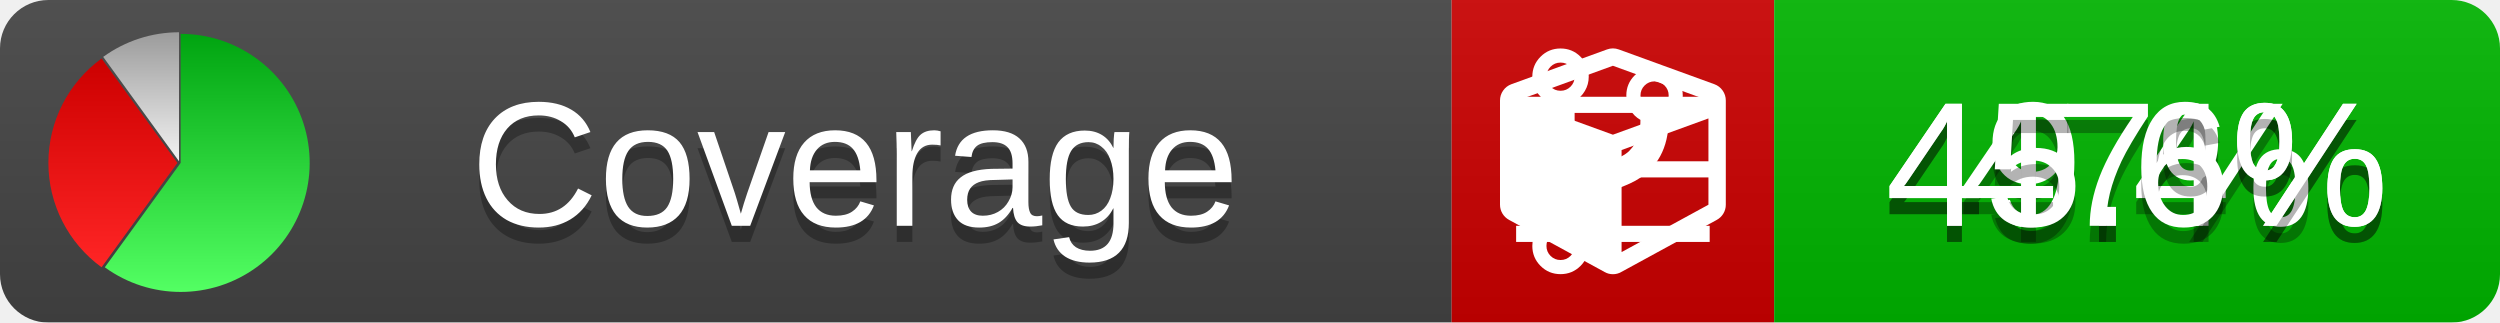
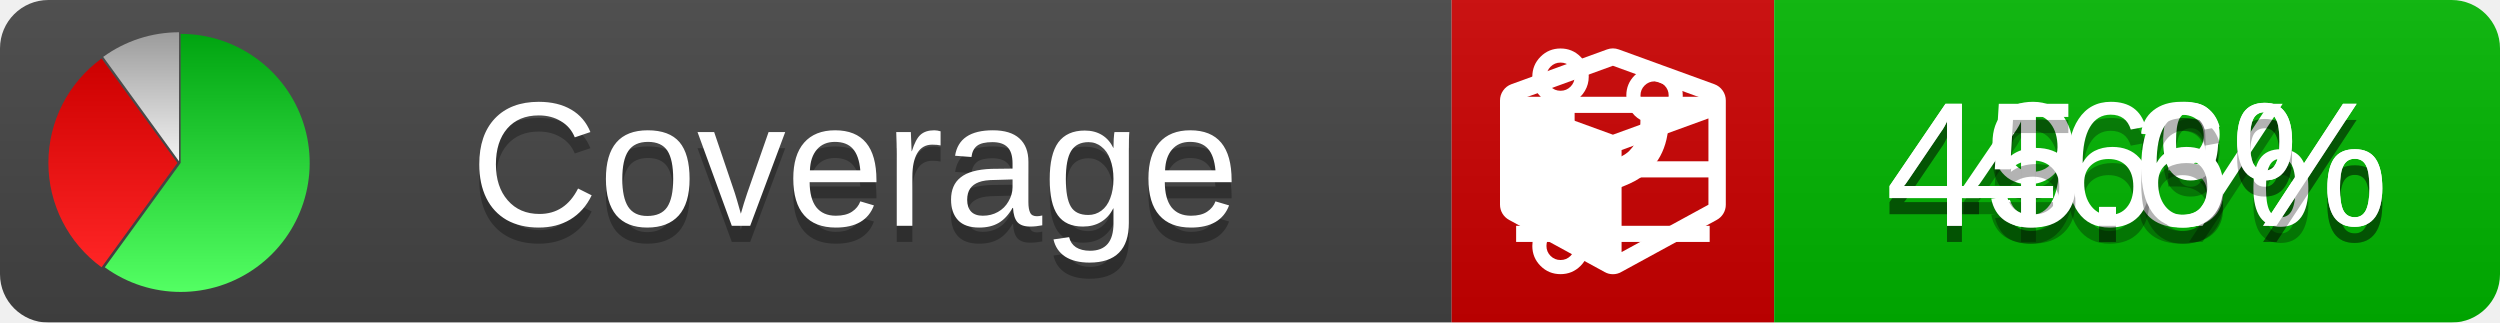
<svg xmlns="http://www.w3.org/2000/svg" xmlns:xlink="http://www.w3.org/1999/xlink" width="155" height="20">
  <style type="text/css">
          
            @keyframes fade1 {
                0% { visibility: visible; opacity: 1; }
               27% { visibility: visible; opacity: 1; }
               33% { visibility: hidden; opacity: 0; }
               60% { visibility: hidden; opacity: 0; }
               66% { visibility: hidden; opacity: 0; }
               93% { visibility: hidden; opacity: 0; }
              100% { visibility: visible; opacity: 1; }
            }
            @keyframes fade2 {
                0% { visibility: hidden; opacity: 0; }
               27% { visibility: hidden; opacity: 0; }
               33% { visibility: visible; opacity: 1; }
               60% { visibility: visible; opacity: 1; }
               66% { visibility: hidden; opacity: 0; }
               93% { visibility: hidden; opacity: 0; }
              100% { visibility: hidden; opacity: 0; }
            }
            @keyframes fade3 {
                0% { visibility: hidden; opacity: 0; }
               27% { visibility: hidden; opacity: 0; }
               33% { visibility: hidden; opacity: 0; }
               60% { visibility: hidden; opacity: 0; }
               66% { visibility: visible; opacity: 1; }
               93% { visibility: visible; opacity: 1; }
              100% { visibility: hidden; opacity: 0; }
            }
            .linecoverage {
                animation-duration: 15s;
                animation-name: fade1;
                animation-iteration-count: infinite;
            }
            .branchcoverage {
                animation-duration: 15s;
                animation-name: fade2;
                animation-iteration-count: infinite;
            }
            .methodcoverage {
                animation-duration: 15s;
                animation-name: fade3;
                animation-iteration-count: infinite;
            }
          
    </style>
  <defs>
    <linearGradient id="gradient" x2="0" y2="100%">
      <stop offset="0" stop-color="#bbb" stop-opacity=".1" />
      <stop offset="1" stop-opacity=".1" />
    </linearGradient>
    <linearGradient id="green" x2="0" y2="100%">
      <stop offset="0" stop-color="#00A410" />
      <stop offset="1" stop-color="#53FF63" />
    </linearGradient>
    <linearGradient id="red" x2="0" y2="100%">
      <stop offset="0" stop-color="#C00" />
      <stop offset="1" stop-color="#FF2525" />
    </linearGradient>
    <linearGradient id="gray" x2="0" y2="100%">
      <stop offset="0" stop-color="#9B9B9B" />
      <stop offset="1" stop-color="#F3F3F3" />
    </linearGradient>
    <mask id="mask">
      <rect width="155" height="20" rx="3" fill="#fff" />
    </mask>
    <g id="icon">
      <path style="fill:url(#green);" d="M205,202.5 l0,-200 a200,200 0 1,1 -117.558,361.803 z" />
      <path style="fill:url(#red);" d="M200,202.5 l-117.558,161.803 a200,200 0 0,1 0,-323.607 z" />
      <path style="fill:url(#gray);" d="M202.5,200 l-117.558,-161.803 a200,200 0 0,1 117.558,-38.196 z" />
    </g>
  </defs>
  <g mask="url(#mask)">
    <rect x="0" y="0" width="90" height="20" fill="#444" />
    <rect x="90" y="0" width="20" height="20" fill="#c00" />
    <rect x="110" y="0" width="45" height="20" fill="#00B600" />
    <rect x="0" y="0" width="155" height="20" fill="url(#gradient)" />
  </g>
  <g>
    <path class="linecoverage" stroke="#fff" d="M94 6.5 h12 M94 10.5 h12 M94 14.5 h12" />
    <path class="branchcoverage" fill="#fff" d="m 97.628,15.247 q 0,-0.364 -0.255,-0.619 -0.255,-0.255 -0.619,-0.255 -0.364,0 -0.619,0.255 -0.255,0.255 -0.255,0.619 0,0.364 0.255,0.619 0.255,0.255 0.619,0.255 0.364,0 0.619,-0.255 0.255,-0.255 0.255,-0.619 z m 0,-10.493 q 0,-0.364 -0.255,-0.619 -0.255,-0.255 -0.619,-0.255 -0.364,0 -0.619,0.255 -0.255,0.255 -0.255,0.619 0,0.364 0.255,0.619 0.255,0.255 0.619,0.255 0.364,0 0.619,-0.255 0.255,-0.255 0.255,-0.619 z m 5.83,1.166 q 0,-0.364 -0.255,-0.619 -0.255,-0.255 -0.619,-0.255 -0.364,0 -0.619,0.255 -0.255,0.255 -0.255,0.619 0,0.364 0.255,0.619 0.255,0.255 0.619,0.255 0.364,0 0.619,-0.255 0.255,-0.255 0.255,-0.619 z m 0.874,0 q 0,0.474 -0.237,0.879 -0.237,0.405 -0.638,0.633 -0.018,2.614 -2.059,3.771 -0.619,0.346 -1.849,0.738 -1.166,0.364 -1.544,0.647 -0.378,0.282 -0.378,0.911 l 0,0.237 q 0.401,0.228 0.638,0.633 0.237,0.405 0.237,0.879 0,0.729 -0.51,1.239 -0.51,0.51 -1.239,0.51 -0.729,0 -1.239,-0.51 -0.51,-0.51 -0.51,-1.239 0,-0.474 0.237,-0.879 0.237,-0.405 0.638,-0.633 l 0,-7.469 q -0.401,-0.228 -0.638,-0.633 -0.237,-0.405 -0.237,-0.879 0,-0.729 0.51,-1.239 0.51,-0.51 1.239,-0.51 0.729,0 1.239,0.51 0.51,0.51 0.51,1.239 0,0.474 -0.237,0.879 -0.237,0.405 -0.638,0.633 l 0,4.527 q 0.492,-0.237 1.403,-0.519 0.501,-0.155 0.797,-0.269 0.296,-0.114 0.642,-0.282 0.346,-0.169 0.537,-0.36 0.191,-0.191 0.369,-0.465 0.178,-0.273 0.255,-0.633 0.077,-0.36 0.077,-0.833 -0.401,-0.228 -0.638,-0.633 -0.237,-0.405 -0.237,-0.879 0,-0.729 0.51,-1.239 0.51,-0.51 1.239,-0.51 0.729,0 1.239,0.51 0.51,0.51 0.51,1.239 z" />
    <path class="methodcoverage" fill="#fff" d="m 100.538,15.629 5.385,-2.936 v -5.351 l -5.385,1.96 z M 100,8.351 105.873,6.214 100,4.077 94.127,6.214 Z m 7,-2.12 v 6.462 q 0,0.294 -0.151,0.547 -0.151,0.252 -0.412,0.395 l -5.923,3.231 q -0.236,0.135 -0.513,0.135 -0.278,0 -0.513,-0.135 l -5.923,-3.231 Q 93.303,13.492 93.151,13.239 93,12.987 93,12.692 v -6.462 q 0,-0.337 0.194,-0.614 0.194,-0.278 0.513,-0.395 l 5.923,-2.154 q 0.185,-0.067 0.37,-0.067 0.185,0 0.37,0.067 l 5.923,2.154 q 0.32,0.118 0.513,0.395 Q 107,5.894 107,6.231 Z" />
  </g>
  <g fill="#fff" text-anchor="middle" font-family="Verdana,Arial,Geneva,sans-serif" font-size="11">
    <a xlink:href="https://github.com/danielpalme/ReportGenerator" target="_top">
      <use xlink:href="#icon" transform="translate(3,2) scale(.04)" />
    </a>
    <text x="53" y="15" fill="#010101" fill-opacity=".3">Coverage</text>
    <text x="53" y="14" fill="#fff">Coverage</text>
-     <text class="linecoverage" x="132.5" y="15" fill="#010101" fill-opacity=".3">49.4%</text>
-     <text class="linecoverage" x="132.5" y="14">49.4%</text>
-     <text class="branchcoverage" x="132.5" y="15" fill="#010101" fill-opacity=".3">47%</text>
-     <text class="branchcoverage" x="132.5" y="14">47%</text>
+     <text class="linecoverage" x="132.5" y="15" fill="#010101" fill-opacity=".3">49.3%</text>
+     <text class="linecoverage" x="132.5" y="14">49.3%</text>
+     <text class="branchcoverage" x="132.5" y="15" fill="#010101" fill-opacity=".3">46%</text>
+     <text class="branchcoverage" x="132.5" y="14">46%</text>
    <text class="methodcoverage" x="132.5" y="15" fill="#010101" fill-opacity=".3">45.6%</text>
    <text class="methodcoverage" x="132.5" y="14">45.6%</text>
  </g>
  <g>
    <rect class="linecoverage" x="90" y="0" width="65" height="20" fill-opacity="0" />
    <rect class="branchcoverage" x="90" y="0" width="65" height="20" fill-opacity="0" />
    <rect class="methodcoverage" x="90" y="0" width="65" height="20" fill-opacity="0" />
  </g>
</svg>
